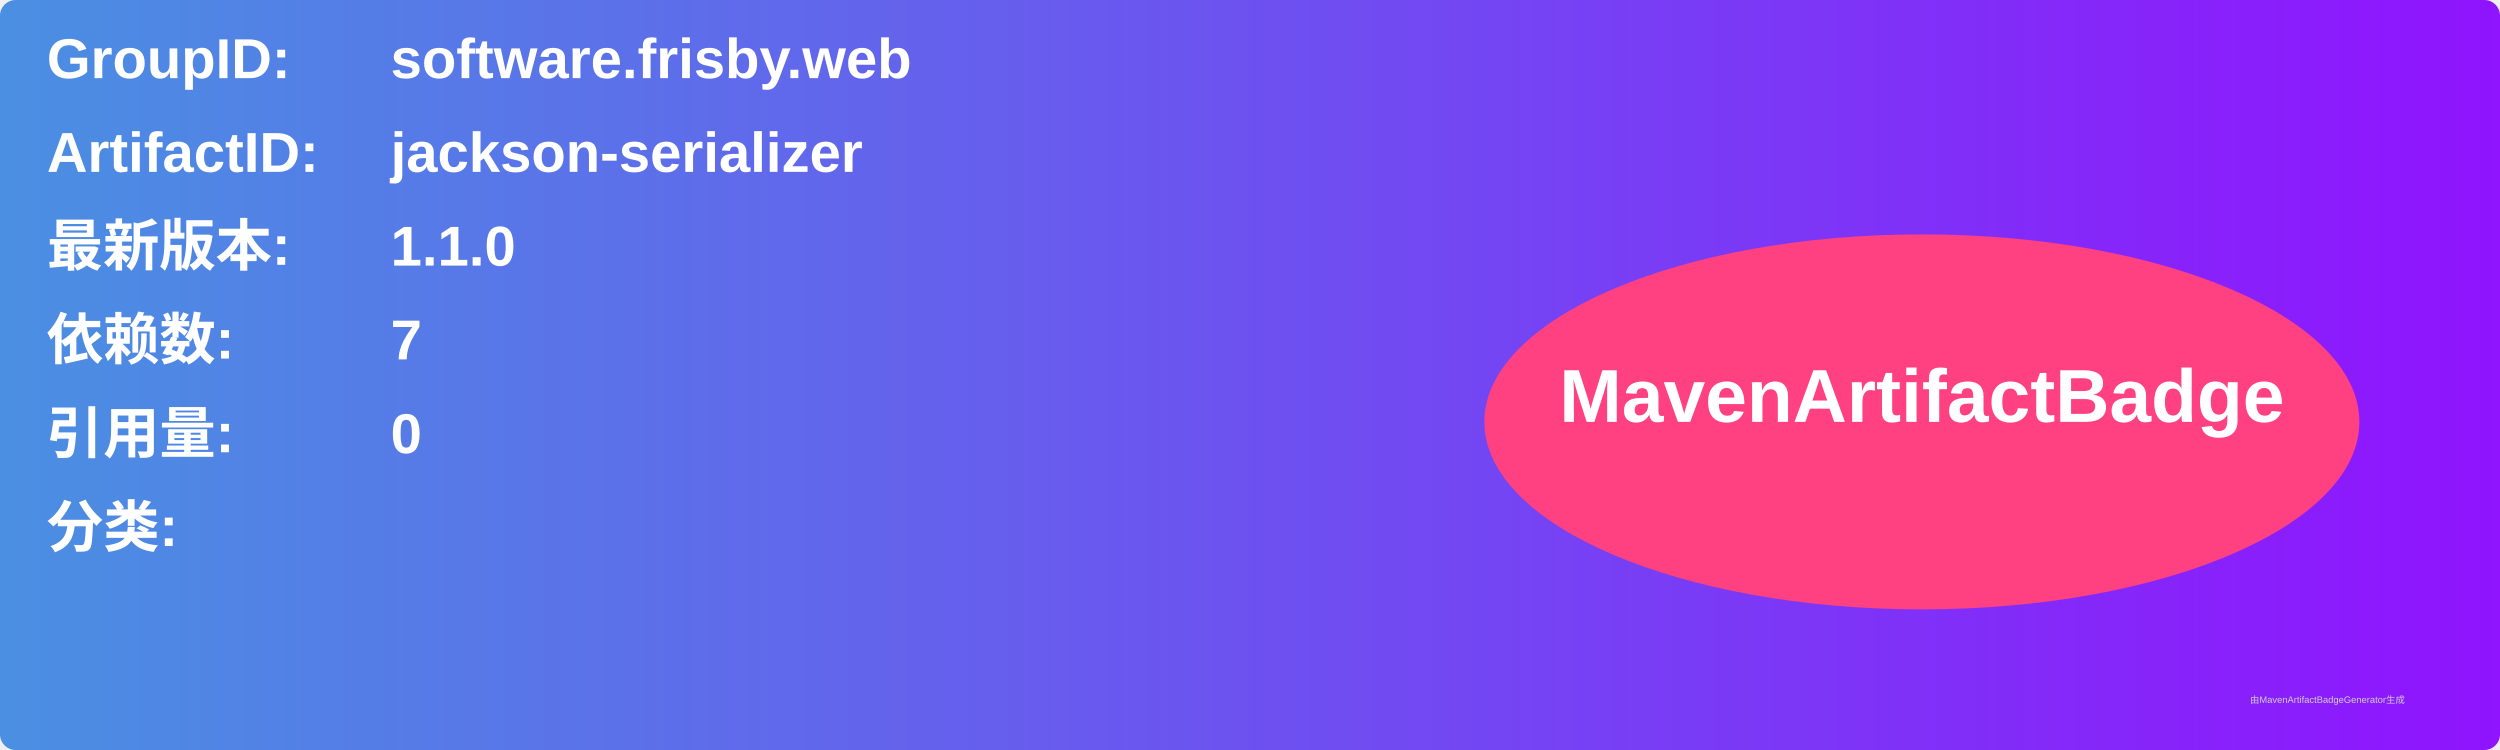
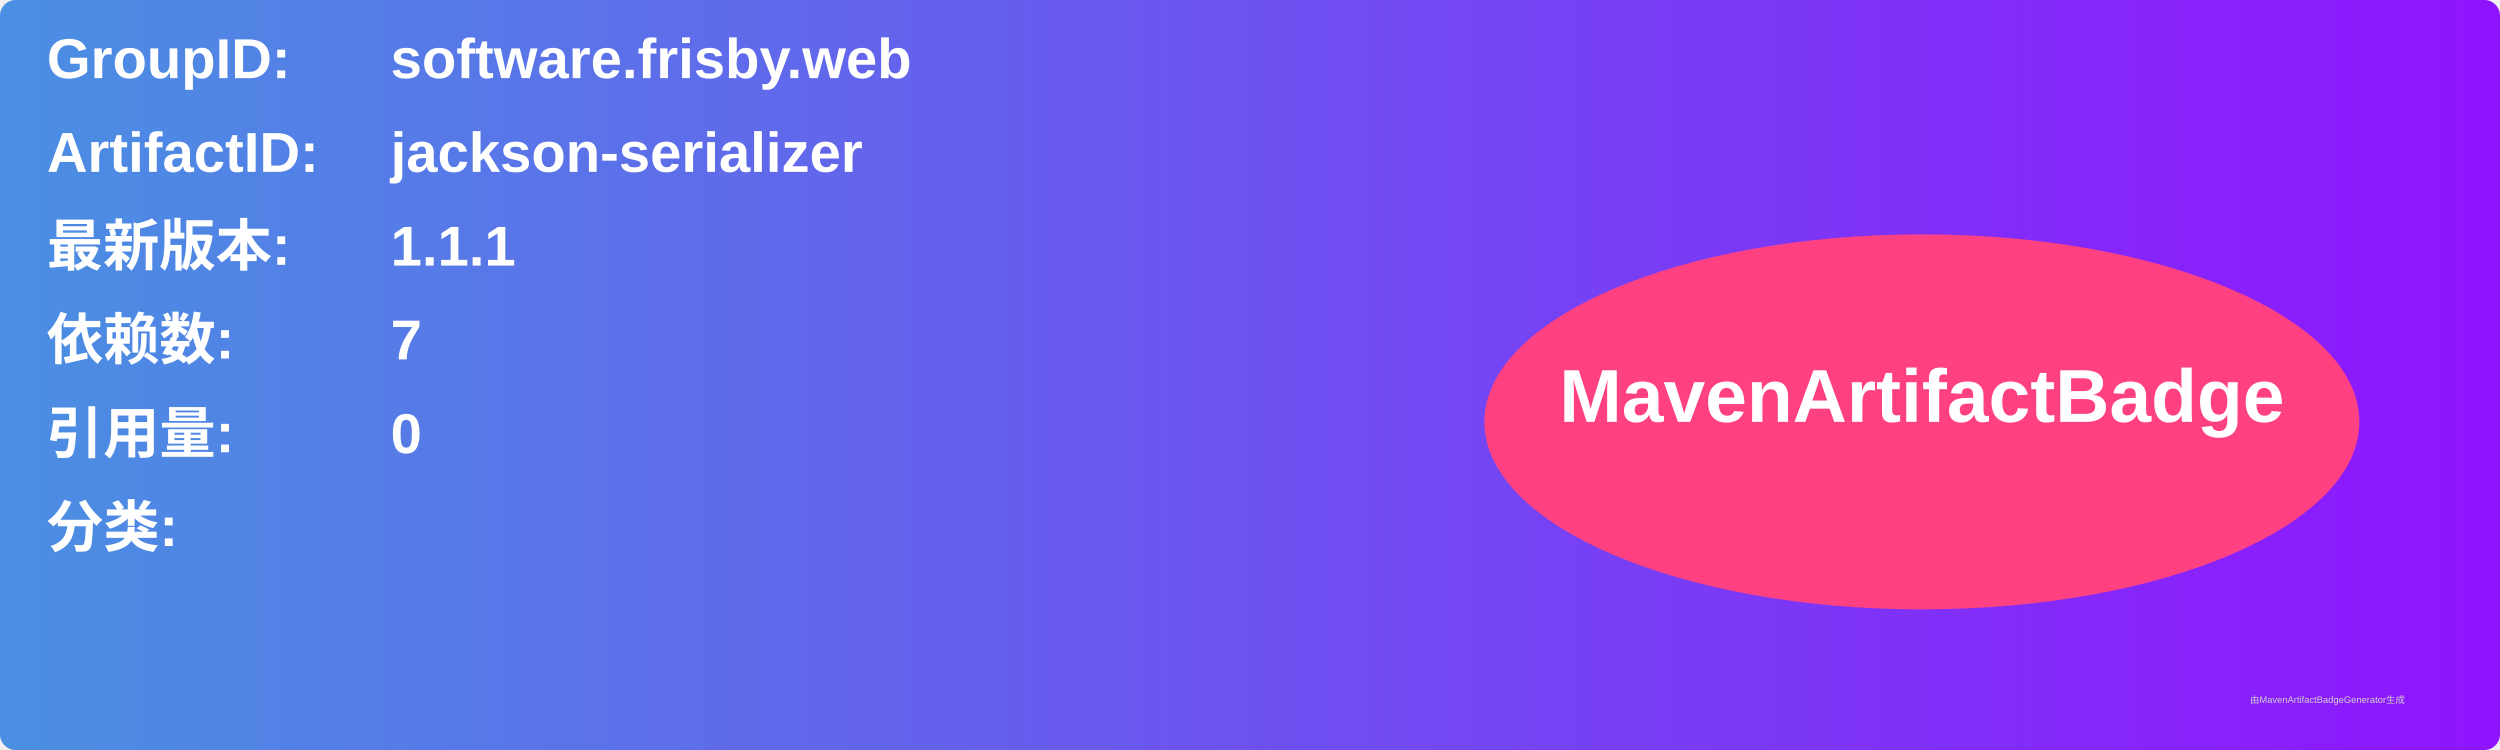
<svg xmlns="http://www.w3.org/2000/svg" width="800" height="240" viewBox="0 0 800 240">
  <linearGradient id="grad" x1="0%" y1="0%" x2="100%" y2="0%">
    <stop offset="0%" stop-color="#4a90e2" />
    <stop offset="100%" stop-color="#9013fe" />
  </linearGradient>
  <rect width="100%" height="100%" rx="5" ry="5" fill="url(#grad)" />
  <g transform="translate(15, 15)">
    <text x="0" y="10" font-family="Arial" font-size="18" fill="white" font-weight="bold" width="260">GroupID:</text>
    <text x="110" y="10" font-family="Arial" font-size="18" fill="white" font-weight="bold" width="460">software.frisby.web</text>
    <text x="0" y="40" font-family="Arial" font-size="18" fill="white" font-weight="bold" width="260">ArtifactID:</text>
    <text x="110" y="40" font-family="Arial" font-size="18" fill="white" font-weight="bold" width="460">jackson-serializer</text>
    <text x="0" y="70" font-family="Arial" font-size="18" fill="white" font-weight="bold">最新版本:</text>
    <text x="110" y="70" font-family="Arial" font-size="18" fill="white" font-weight="bold">
-       <tspan font-weight="bold">1.1.0</tspan>
+       <tspan font-weight="bold">1.1.1</tspan>
    </text>
    <text x="0" y="100" font-family="Arial" font-size="18" fill="white" font-weight="bold">依赖数: </text>
    <text x="110" y="100" font-family="Arial" font-size="18" fill="white">
      <tspan font-weight="bold">7</tspan>
    </text>
    <text x="0" y="130" font-family="Arial" font-size="18" fill="white" font-weight="bold">引用量: </text>
    <text x="110" y="130" font-family="Arial" font-size="18" fill="white">
      <tspan font-weight="bold">0</tspan>
    </text>
    <text x="0" y="160" font-family="Arial" font-size="18" fill="white" font-weight="bold">分类:</text>
    <text x="10" y="190" font-family="Arial" font-size="10" fill="white">
      <tspan font-weight="bold" />
    </text>
    <ellipse cx="600" cy="120" rx="140" ry="60" fill="#ff4081" />
    <text x="600" y="120" text-anchor="middle" font-family="Arial" font-size="24" fill="white" font-weight="bold">MavenArtifactBadge</text>
  </g>
  <text x="720" y="225" font-family="Arial" font-size="3" fill="#d0d0d0">由MavenArtifactBadgeGenerator生成</text>
</svg>
